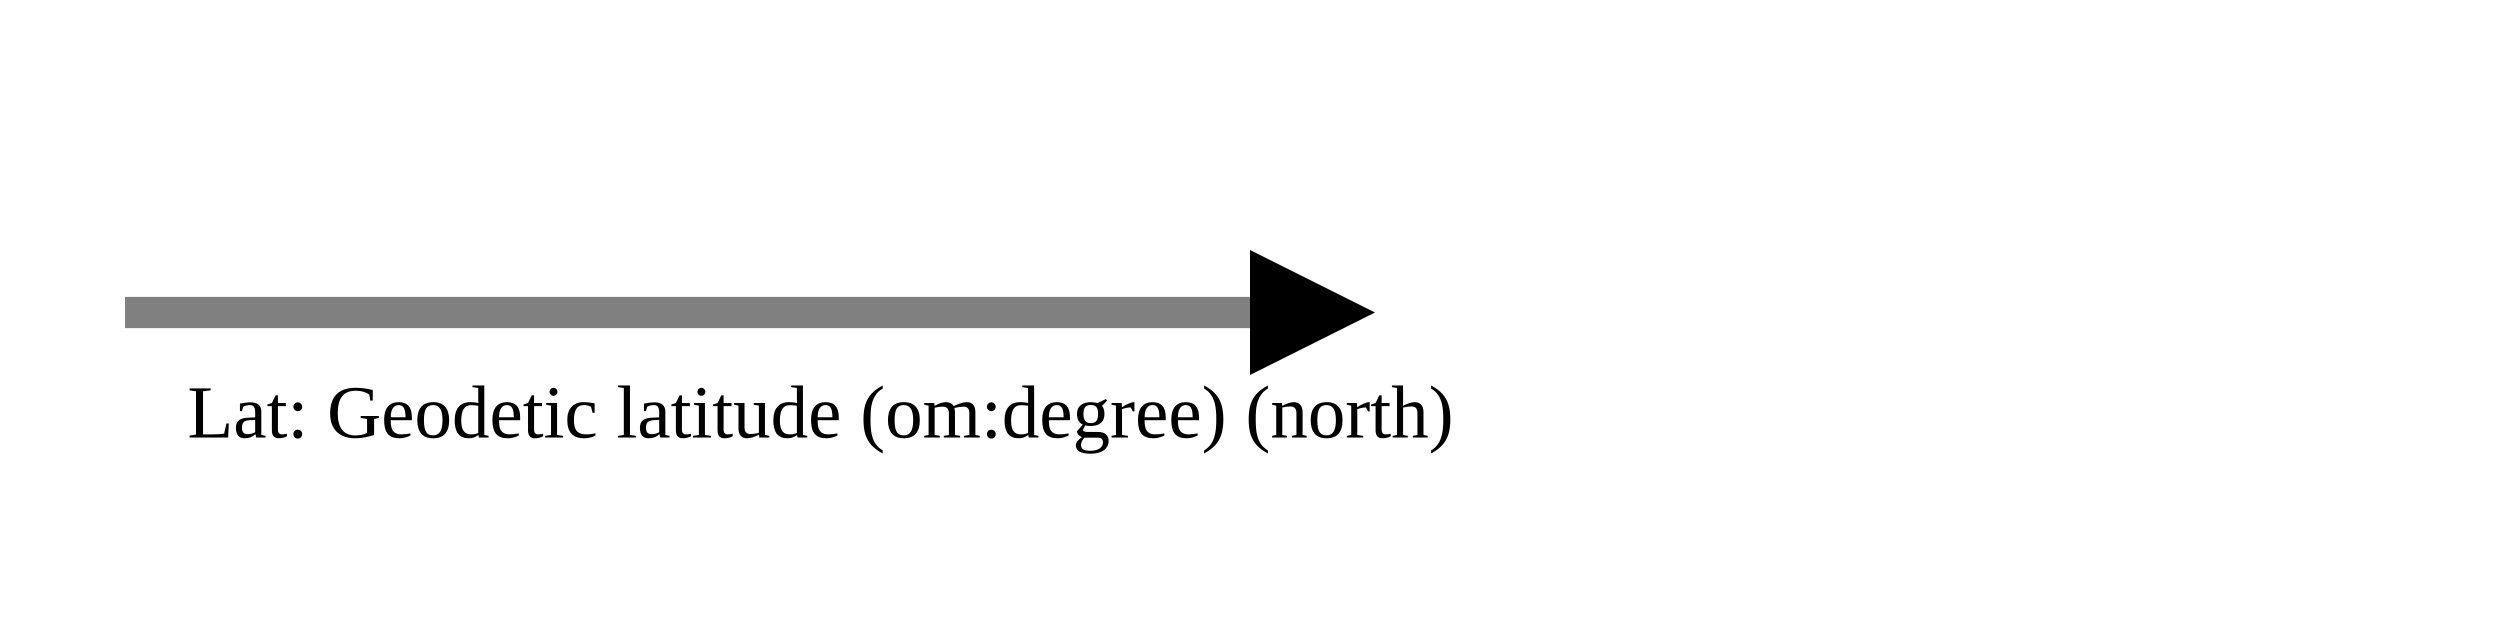
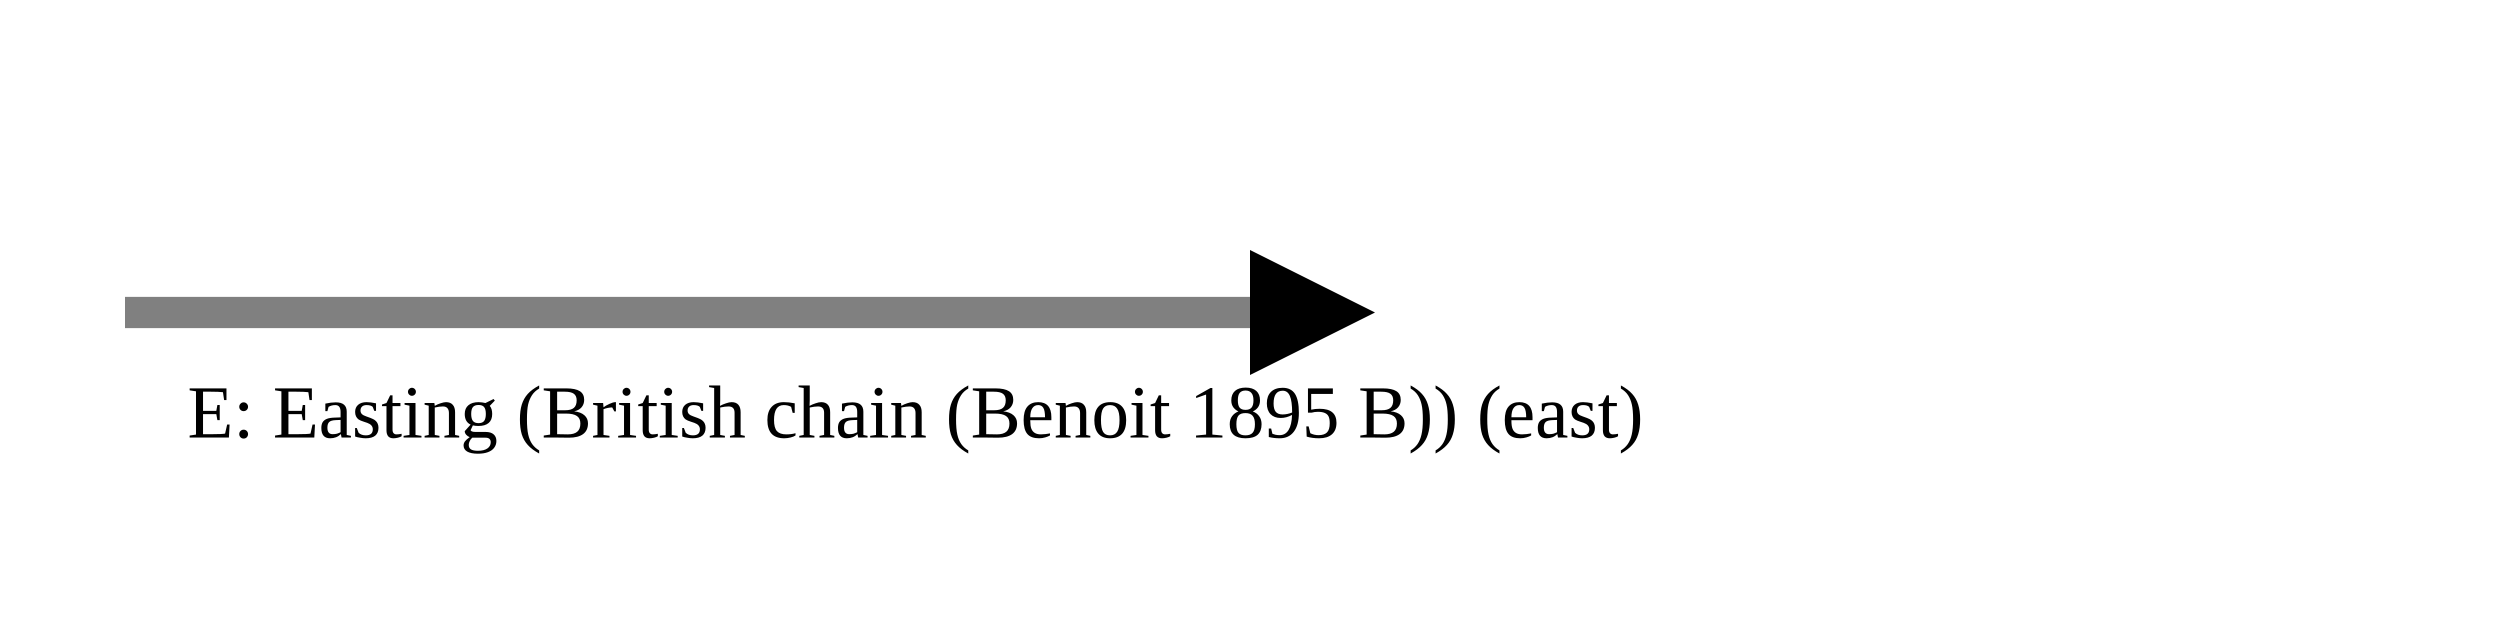
<svg xmlns="http://www.w3.org/2000/svg" version="1.1" width="400" height="100" viewbox="0 0 275 100">
  <defs>
    <marker id="arrowhead" markerWidth="10" markerHeight="7" refX="0" refY="2" orient="auto">
      <polygon points="0 0, 4 2, 0 4" />
    </marker>
  </defs>
  <line x1="20" y1="50" x2="200" y2="50" stroke="gray" stroke-width="5" marker-end="url(#arrowhead)" />
-   <text x="30" y="70" class="small">Lat: Geodetic latitude (om:degree) (north)</text>
+   <text x="30" y="70" class="small">E: Easting (British chain (Benoit 1895 B)) (east)</text>
</svg>
